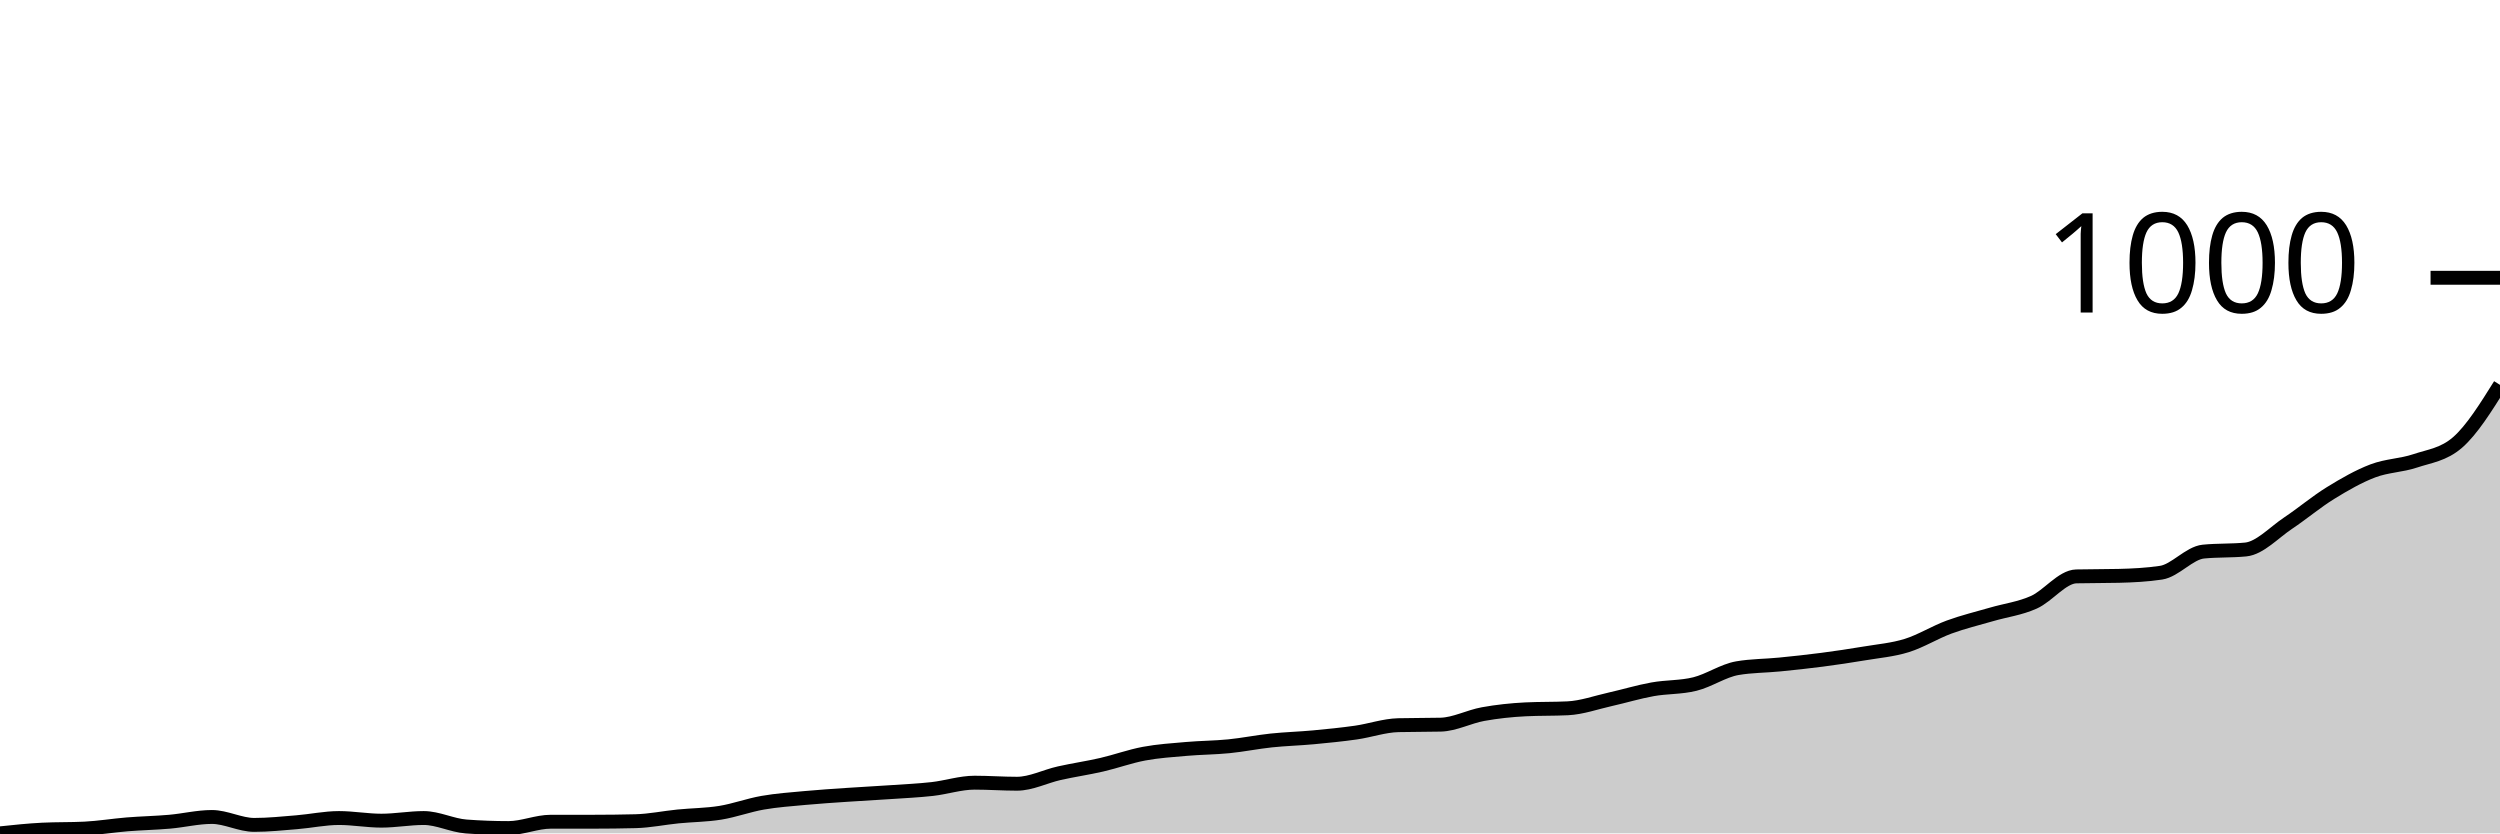
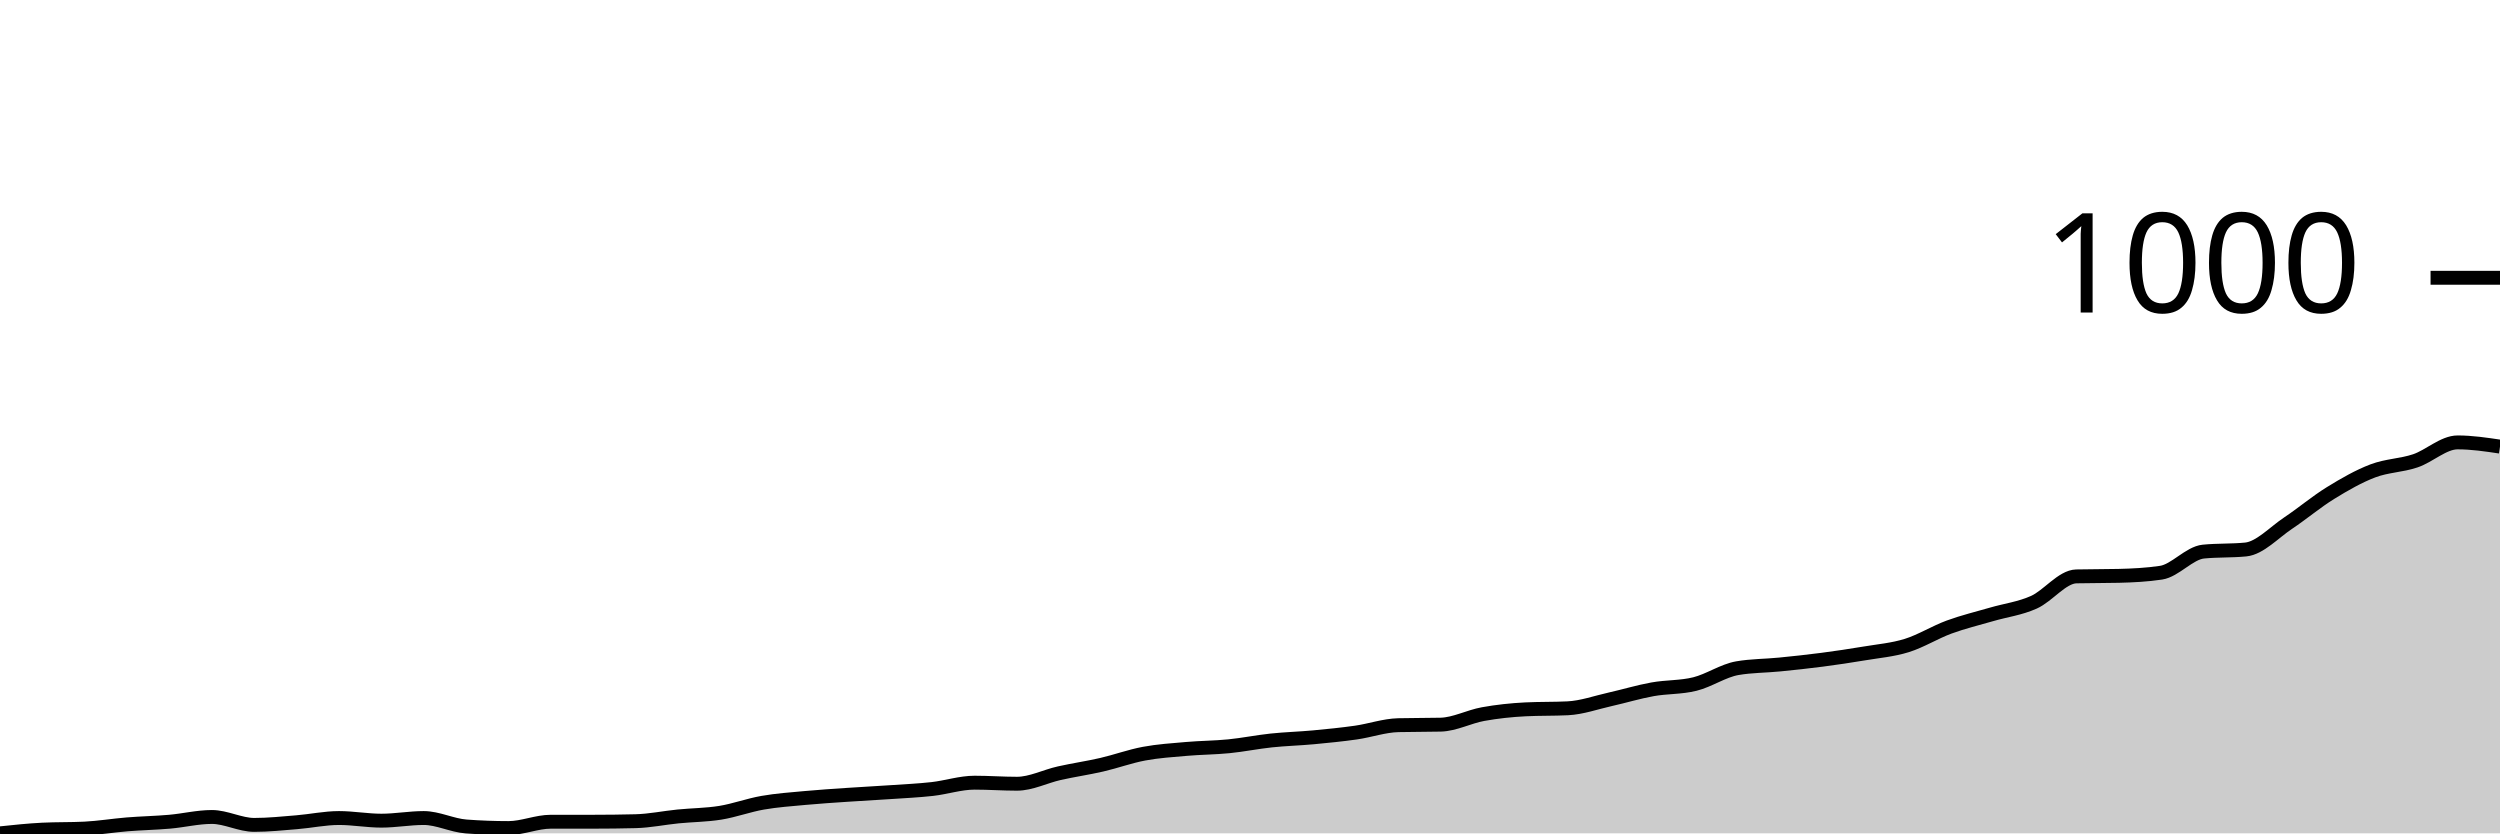
<svg xmlns="http://www.w3.org/2000/svg" viewBox="0 0 180 60">
  <g transform="translate(0,20)">
-     <path class="area" fill="rgba(0, 0, 0, 0.2)" d="M0,40C1.017,39.892,2.034,39.785,3.051,39.734C4.068,39.683,5.085,39.709,6.102,39.658C7.119,39.607,8.136,39.437,9.153,39.354C10.169,39.272,11.186,39.253,12.203,39.164C13.22,39.076,14.237,38.822,15.254,38.822C16.271,38.822,17.288,39.392,18.305,39.392C19.322,39.392,20.339,39.285,21.356,39.202C22.373,39.12,23.39,38.898,24.407,38.898C25.424,38.898,26.441,39.088,27.458,39.088C28.475,39.088,29.492,38.898,30.508,38.898C31.525,38.898,32.542,39.43,33.559,39.506C34.576,39.582,35.593,39.62,36.61,39.62C37.627,39.62,38.644,39.164,39.661,39.164C40.678,39.164,41.695,39.164,42.712,39.164C43.729,39.164,44.746,39.152,45.763,39.126C46.78,39.101,47.797,38.886,48.814,38.784C49.831,38.683,50.847,38.683,51.864,38.519C52.881,38.354,53.898,37.974,54.915,37.797C55.932,37.619,56.949,37.55,57.966,37.455C58.983,37.36,60,37.297,61.017,37.227C62.034,37.157,63.051,37.107,64.068,37.037C65.085,36.967,66.102,36.923,67.119,36.809C68.136,36.695,69.153,36.353,70.169,36.353C71.186,36.353,72.203,36.429,73.22,36.429C74.237,36.429,75.254,35.897,76.271,35.67C77.288,35.442,78.305,35.296,79.322,35.062C80.339,34.827,81.356,34.454,82.373,34.264C83.39,34.074,84.407,34.011,85.424,33.922C86.441,33.833,87.458,33.833,88.475,33.732C89.492,33.631,90.508,33.422,91.525,33.314C92.542,33.207,93.559,33.181,94.576,33.086C95.593,32.991,96.61,32.89,97.627,32.745C98.644,32.599,99.661,32.238,100.678,32.213C101.695,32.187,102.712,32.2,103.729,32.175C104.746,32.149,105.763,31.599,106.78,31.415C107.797,31.231,108.814,31.124,109.831,31.073C110.847,31.022,111.864,31.048,112.881,30.997C113.898,30.947,114.915,30.579,115.932,30.351C116.949,30.123,117.966,29.813,118.983,29.63C120,29.446,121.017,29.503,122.034,29.25C123.051,28.997,124.068,28.287,125.085,28.11C126.102,27.933,127.119,27.946,128.136,27.844C129.153,27.743,130.169,27.635,131.186,27.502C132.203,27.369,133.22,27.217,134.237,27.047C135.254,26.876,136.271,26.793,137.288,26.477C138.305,26.16,139.322,25.521,140.339,25.147C141.356,24.774,142.373,24.533,143.39,24.236C144.407,23.938,145.424,23.818,146.441,23.362C147.458,22.906,148.475,21.526,149.492,21.5C150.508,21.475,151.525,21.488,152.542,21.462C153.559,21.437,154.576,21.387,155.593,21.235C156.61,21.083,157.627,19.816,158.644,19.715C159.661,19.614,160.678,19.664,161.695,19.563C162.712,19.462,163.729,18.341,164.746,17.664C165.763,16.986,166.78,16.125,167.797,15.499C168.814,14.872,169.831,14.289,170.847,13.903C171.864,13.517,172.881,13.523,173.898,13.181C174.915,12.84,175.932,12.738,176.949,11.852C177.966,10.965,178.983,9.338,180,7.711L180,40C178.983,40,177.966,40,176.949,40C175.932,40,174.915,40,173.898,40C172.881,40,171.864,40,170.847,40C169.831,40,168.814,40,167.797,40C166.78,40,165.763,40,164.746,40C163.729,40,162.712,40,161.695,40C160.678,40,159.661,40,158.644,40C157.627,40,156.61,40,155.593,40C154.576,40,153.559,40,152.542,40C151.525,40,150.508,40,149.492,40C148.475,40,147.458,40,146.441,40C145.424,40,144.407,40,143.39,40C142.373,40,141.356,40,140.339,40C139.322,40,138.305,40,137.288,40C136.271,40,135.254,40,134.237,40C133.22,40,132.203,40,131.186,40C130.169,40,129.153,40,128.136,40C127.119,40,126.102,40,125.085,40C124.068,40,123.051,40,122.034,40C121.017,40,120,40,118.983,40C117.966,40,116.949,40,115.932,40C114.915,40,113.898,40,112.881,40C111.864,40,110.847,40,109.831,40C108.814,40,107.797,40,106.78,40C105.763,40,104.746,40,103.729,40C102.712,40,101.695,40,100.678,40C99.661,40,98.644,40,97.627,40C96.61,40,95.593,40,94.576,40C93.559,40,92.542,40,91.525,40C90.508,40,89.492,40,88.475,40C87.458,40,86.441,40,85.424,40C84.407,40,83.39,40,82.373,40C81.356,40,80.339,40,79.322,40C78.305,40,77.288,40,76.271,40C75.254,40,74.237,40,73.22,40C72.203,40,71.186,40,70.169,40C69.153,40,68.136,40,67.119,40C66.102,40,65.085,40,64.068,40C63.051,40,62.034,40,61.017,40C60,40,58.983,40,57.966,40C56.949,40,55.932,40,54.915,40C53.898,40,52.881,40,51.864,40C50.847,40,49.831,40,48.814,40C47.797,40,46.78,40,45.763,40C44.746,40,43.729,40,42.712,40C41.695,40,40.678,40,39.661,40C38.644,40,37.627,40,36.61,40C35.593,40,34.576,40,33.559,40C32.542,40,31.525,40,30.508,40C29.492,40,28.475,40,27.458,40C26.441,40,25.424,40,24.407,40C23.39,40,22.373,40,21.356,40C20.339,40,19.322,40,18.305,40C17.288,40,16.271,40,15.254,40C14.237,40,13.22,40,12.203,40C11.186,40,10.169,40,9.153,40C8.136,40,7.119,40,6.102,40C5.085,40,4.068,40,3.051,40C2.034,40,1.017,40,0,40Z" />
-     <path class="line" stroke="black" fill="none" d="M0,40C1.017,39.892,2.034,39.785,3.051,39.734C4.068,39.683,5.085,39.709,6.102,39.658C7.119,39.607,8.136,39.437,9.153,39.354C10.169,39.272,11.186,39.253,12.203,39.164C13.22,39.076,14.237,38.822,15.254,38.822C16.271,38.822,17.288,39.392,18.305,39.392C19.322,39.392,20.339,39.285,21.356,39.202C22.373,39.12,23.39,38.898,24.407,38.898C25.424,38.898,26.441,39.088,27.458,39.088C28.475,39.088,29.492,38.898,30.508,38.898C31.525,38.898,32.542,39.43,33.559,39.506C34.576,39.582,35.593,39.62,36.61,39.62C37.627,39.62,38.644,39.164,39.661,39.164C40.678,39.164,41.695,39.164,42.712,39.164C43.729,39.164,44.746,39.152,45.763,39.126C46.78,39.101,47.797,38.886,48.814,38.784C49.831,38.683,50.847,38.683,51.864,38.519C52.881,38.354,53.898,37.974,54.915,37.797C55.932,37.619,56.949,37.55,57.966,37.455C58.983,37.36,60,37.297,61.017,37.227C62.034,37.157,63.051,37.107,64.068,37.037C65.085,36.967,66.102,36.923,67.119,36.809C68.136,36.695,69.153,36.353,70.169,36.353C71.186,36.353,72.203,36.429,73.22,36.429C74.237,36.429,75.254,35.897,76.271,35.67C77.288,35.442,78.305,35.296,79.322,35.062C80.339,34.827,81.356,34.454,82.373,34.264C83.39,34.074,84.407,34.011,85.424,33.922C86.441,33.833,87.458,33.833,88.475,33.732C89.492,33.631,90.508,33.422,91.525,33.314C92.542,33.207,93.559,33.181,94.576,33.086C95.593,32.991,96.61,32.89,97.627,32.745C98.644,32.599,99.661,32.238,100.678,32.213C101.695,32.187,102.712,32.2,103.729,32.175C104.746,32.149,105.763,31.599,106.78,31.415C107.797,31.231,108.814,31.124,109.831,31.073C110.847,31.022,111.864,31.048,112.881,30.997C113.898,30.947,114.915,30.579,115.932,30.351C116.949,30.123,117.966,29.813,118.983,29.63C120,29.446,121.017,29.503,122.034,29.25C123.051,28.997,124.068,28.287,125.085,28.11C126.102,27.933,127.119,27.946,128.136,27.844C129.153,27.743,130.169,27.635,131.186,27.502C132.203,27.369,133.22,27.217,134.237,27.047C135.254,26.876,136.271,26.793,137.288,26.477C138.305,26.16,139.322,25.521,140.339,25.147C141.356,24.774,142.373,24.533,143.39,24.236C144.407,23.938,145.424,23.818,146.441,23.362C147.458,22.906,148.475,21.526,149.492,21.5C150.508,21.475,151.525,21.488,152.542,21.462C153.559,21.437,154.576,21.387,155.593,21.235C156.61,21.083,157.627,19.816,158.644,19.715C159.661,19.614,160.678,19.664,161.695,19.563C162.712,19.462,163.729,18.341,164.746,17.664C165.763,16.986,166.78,16.125,167.797,15.499C168.814,14.872,169.831,14.289,170.847,13.903C171.864,13.517,172.881,13.523,173.898,13.181C174.915,12.84,175.932,12.738,176.949,11.852C177.966,10.965,178.983,9.338,180,7.711" />
+     <path class="area" fill="rgba(0, 0, 0, 0.2)" d="M0,40C1.017,39.892,2.034,39.785,3.051,39.734C4.068,39.683,5.085,39.709,6.102,39.658C7.119,39.607,8.136,39.437,9.153,39.354C10.169,39.272,11.186,39.253,12.203,39.164C13.22,39.076,14.237,38.822,15.254,38.822C16.271,38.822,17.288,39.392,18.305,39.392C19.322,39.392,20.339,39.285,21.356,39.202C22.373,39.12,23.39,38.898,24.407,38.898C25.424,38.898,26.441,39.088,27.458,39.088C28.475,39.088,29.492,38.898,30.508,38.898C31.525,38.898,32.542,39.43,33.559,39.506C34.576,39.582,35.593,39.62,36.61,39.62C37.627,39.62,38.644,39.164,39.661,39.164C40.678,39.164,41.695,39.164,42.712,39.164C43.729,39.164,44.746,39.152,45.763,39.126C46.78,39.101,47.797,38.886,48.814,38.784C49.831,38.683,50.847,38.683,51.864,38.519C52.881,38.354,53.898,37.974,54.915,37.797C55.932,37.619,56.949,37.55,57.966,37.455C58.983,37.36,60,37.297,61.017,37.227C62.034,37.157,63.051,37.107,64.068,37.037C65.085,36.967,66.102,36.923,67.119,36.809C68.136,36.695,69.153,36.353,70.169,36.353C71.186,36.353,72.203,36.429,73.22,36.429C74.237,36.429,75.254,35.897,76.271,35.67C77.288,35.442,78.305,35.296,79.322,35.062C80.339,34.827,81.356,34.454,82.373,34.264C83.39,34.074,84.407,34.011,85.424,33.922C86.441,33.833,87.458,33.833,88.475,33.732C89.492,33.631,90.508,33.422,91.525,33.314C92.542,33.207,93.559,33.181,94.576,33.086C95.593,32.991,96.61,32.89,97.627,32.745C98.644,32.599,99.661,32.238,100.678,32.213C101.695,32.187,102.712,32.2,103.729,32.175C104.746,32.149,105.763,31.599,106.78,31.415C107.797,31.231,108.814,31.124,109.831,31.073C110.847,31.022,111.864,31.048,112.881,30.997C113.898,30.947,114.915,30.579,115.932,30.351C116.949,30.123,117.966,29.813,118.983,29.63C120,29.446,121.017,29.503,122.034,29.25C123.051,28.997,124.068,28.287,125.085,28.11C126.102,27.933,127.119,27.946,128.136,27.844C129.153,27.743,130.169,27.635,131.186,27.502C132.203,27.369,133.22,27.217,134.237,27.047C135.254,26.876,136.271,26.793,137.288,26.477C138.305,26.16,139.322,25.521,140.339,25.147C141.356,24.774,142.373,24.533,143.39,24.236C144.407,23.938,145.424,23.818,146.441,23.362C147.458,22.906,148.475,21.526,149.492,21.5C150.508,21.475,151.525,21.488,152.542,21.462C153.559,21.437,154.576,21.387,155.593,21.235C156.61,21.083,157.627,19.816,158.644,19.715C159.661,19.614,160.678,19.664,161.695,19.563C162.712,19.462,163.729,18.341,164.746,17.664C165.763,16.986,166.78,16.125,167.797,15.499C168.814,14.872,169.831,14.289,170.847,13.903C171.864,13.517,172.881,13.523,173.898,13.181C174.915,12.84,175.932,11.852,176.949,11.852C177.966,11.852,178.983,12.004,180,12.156L180,40C178.983,40,177.966,40,176.949,40C175.932,40,174.915,40,173.898,40C172.881,40,171.864,40,170.847,40C169.831,40,168.814,40,167.797,40C166.78,40,165.763,40,164.746,40C163.729,40,162.712,40,161.695,40C160.678,40,159.661,40,158.644,40C157.627,40,156.61,40,155.593,40C154.576,40,153.559,40,152.542,40C151.525,40,150.508,40,149.492,40C148.475,40,147.458,40,146.441,40C145.424,40,144.407,40,143.39,40C142.373,40,141.356,40,140.339,40C139.322,40,138.305,40,137.288,40C136.271,40,135.254,40,134.237,40C133.22,40,132.203,40,131.186,40C130.169,40,129.153,40,128.136,40C127.119,40,126.102,40,125.085,40C124.068,40,123.051,40,122.034,40C121.017,40,120,40,118.983,40C117.966,40,116.949,40,115.932,40C114.915,40,113.898,40,112.881,40C111.864,40,110.847,40,109.831,40C108.814,40,107.797,40,106.78,40C105.763,40,104.746,40,103.729,40C102.712,40,101.695,40,100.678,40C99.661,40,98.644,40,97.627,40C96.61,40,95.593,40,94.576,40C93.559,40,92.542,40,91.525,40C90.508,40,89.492,40,88.475,40C87.458,40,86.441,40,85.424,40C84.407,40,83.39,40,82.373,40C81.356,40,80.339,40,79.322,40C78.305,40,77.288,40,76.271,40C75.254,40,74.237,40,73.22,40C72.203,40,71.186,40,70.169,40C69.153,40,68.136,40,67.119,40C66.102,40,65.085,40,64.068,40C63.051,40,62.034,40,61.017,40C60,40,58.983,40,57.966,40C56.949,40,55.932,40,54.915,40C53.898,40,52.881,40,51.864,40C50.847,40,49.831,40,48.814,40C47.797,40,46.78,40,45.763,40C44.746,40,43.729,40,42.712,40C41.695,40,40.678,40,39.661,40C38.644,40,37.627,40,36.61,40C35.593,40,34.576,40,33.559,40C32.542,40,31.525,40,30.508,40C29.492,40,28.475,40,27.458,40C26.441,40,25.424,40,24.407,40C23.39,40,22.373,40,21.356,40C20.339,40,19.322,40,18.305,40C17.288,40,16.271,40,15.254,40C14.237,40,13.22,40,12.203,40C11.186,40,10.169,40,9.153,40C8.136,40,7.119,40,6.102,40C5.085,40,4.068,40,3.051,40C2.034,40,1.017,40,0,40Z" />
+     <path class="line" stroke="black" fill="none" d="M0,40C1.017,39.892,2.034,39.785,3.051,39.734C4.068,39.683,5.085,39.709,6.102,39.658C7.119,39.607,8.136,39.437,9.153,39.354C10.169,39.272,11.186,39.253,12.203,39.164C13.22,39.076,14.237,38.822,15.254,38.822C16.271,38.822,17.288,39.392,18.305,39.392C19.322,39.392,20.339,39.285,21.356,39.202C22.373,39.12,23.39,38.898,24.407,38.898C25.424,38.898,26.441,39.088,27.458,39.088C28.475,39.088,29.492,38.898,30.508,38.898C31.525,38.898,32.542,39.43,33.559,39.506C34.576,39.582,35.593,39.62,36.61,39.62C37.627,39.62,38.644,39.164,39.661,39.164C40.678,39.164,41.695,39.164,42.712,39.164C43.729,39.164,44.746,39.152,45.763,39.126C46.78,39.101,47.797,38.886,48.814,38.784C49.831,38.683,50.847,38.683,51.864,38.519C52.881,38.354,53.898,37.974,54.915,37.797C55.932,37.619,56.949,37.55,57.966,37.455C58.983,37.36,60,37.297,61.017,37.227C62.034,37.157,63.051,37.107,64.068,37.037C65.085,36.967,66.102,36.923,67.119,36.809C68.136,36.695,69.153,36.353,70.169,36.353C71.186,36.353,72.203,36.429,73.22,36.429C74.237,36.429,75.254,35.897,76.271,35.67C77.288,35.442,78.305,35.296,79.322,35.062C80.339,34.827,81.356,34.454,82.373,34.264C83.39,34.074,84.407,34.011,85.424,33.922C86.441,33.833,87.458,33.833,88.475,33.732C89.492,33.631,90.508,33.422,91.525,33.314C92.542,33.207,93.559,33.181,94.576,33.086C95.593,32.991,96.61,32.89,97.627,32.745C98.644,32.599,99.661,32.238,100.678,32.213C101.695,32.187,102.712,32.2,103.729,32.175C104.746,32.149,105.763,31.599,106.78,31.415C107.797,31.231,108.814,31.124,109.831,31.073C110.847,31.022,111.864,31.048,112.881,30.997C113.898,30.947,114.915,30.579,115.932,30.351C116.949,30.123,117.966,29.813,118.983,29.63C120,29.446,121.017,29.503,122.034,29.25C123.051,28.997,124.068,28.287,125.085,28.11C126.102,27.933,127.119,27.946,128.136,27.844C129.153,27.743,130.169,27.635,131.186,27.502C132.203,27.369,133.22,27.217,134.237,27.047C135.254,26.876,136.271,26.793,137.288,26.477C138.305,26.16,139.322,25.521,140.339,25.147C141.356,24.774,142.373,24.533,143.39,24.236C144.407,23.938,145.424,23.818,146.441,23.362C147.458,22.906,148.475,21.526,149.492,21.5C150.508,21.475,151.525,21.488,152.542,21.462C153.559,21.437,154.576,21.387,155.593,21.235C156.61,21.083,157.627,19.816,158.644,19.715C159.661,19.614,160.678,19.664,161.695,19.563C162.712,19.462,163.729,18.341,164.746,17.664C165.763,16.986,166.78,16.125,167.797,15.499C168.814,14.872,169.831,14.289,170.847,13.903C171.864,13.517,172.881,13.523,173.898,13.181C174.915,12.84,175.932,11.852,176.949,11.852C177.966,11.852,178.983,12.004,180,12.156" />
    <path class="axis-ceiling" stroke-width="1" stroke="black" fill="none" d="M175,0L180,0" />
    <text class="axis-ceiling-label" font-family="sans-serif" text-anchor="end" font-size="10px" x="170" y="2.5">1000</text>
  </g>
</svg>
